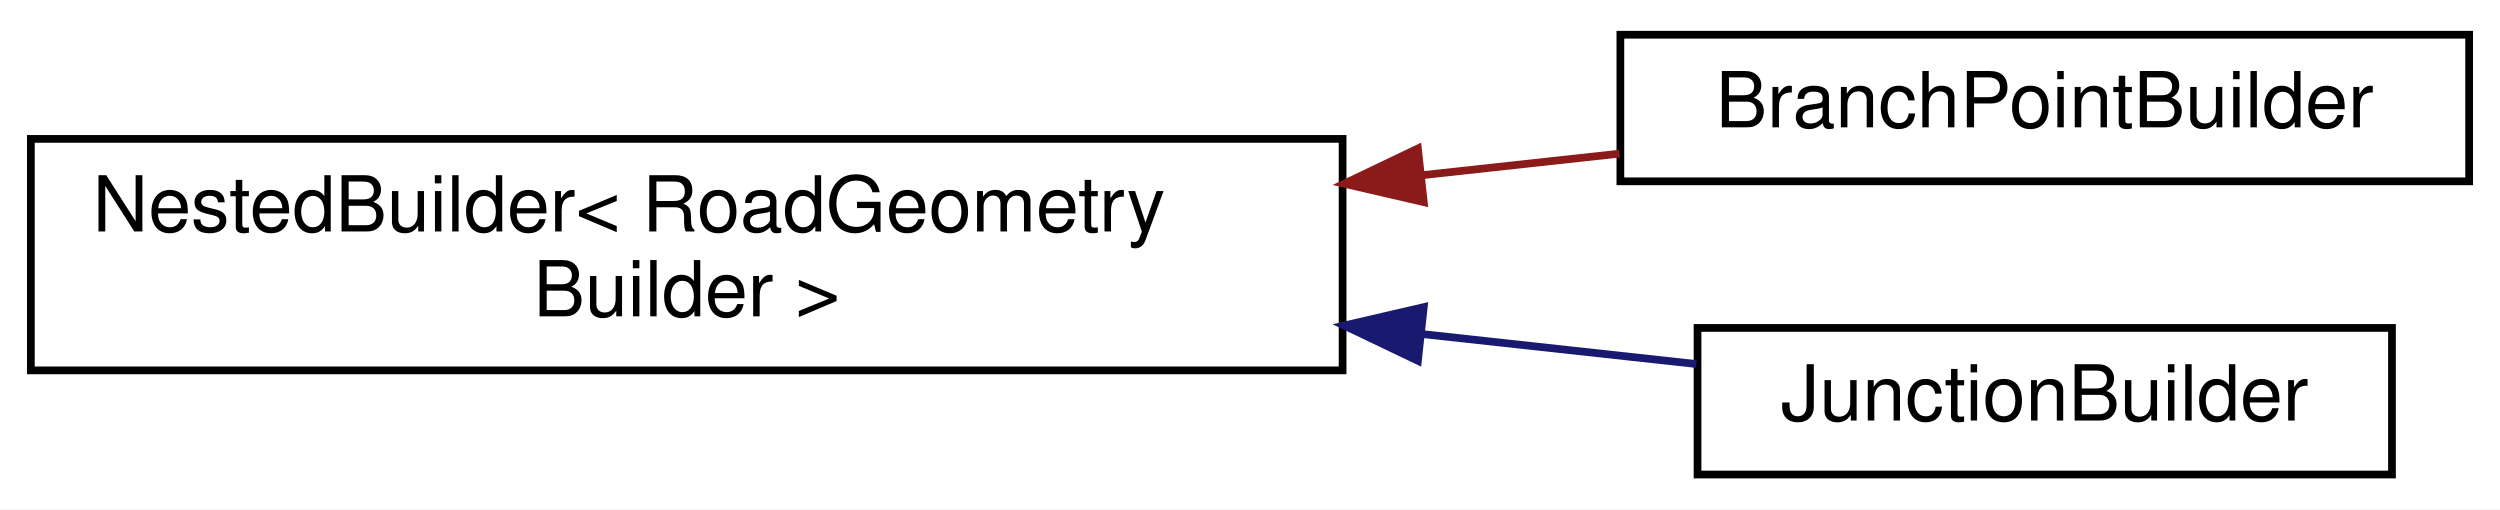
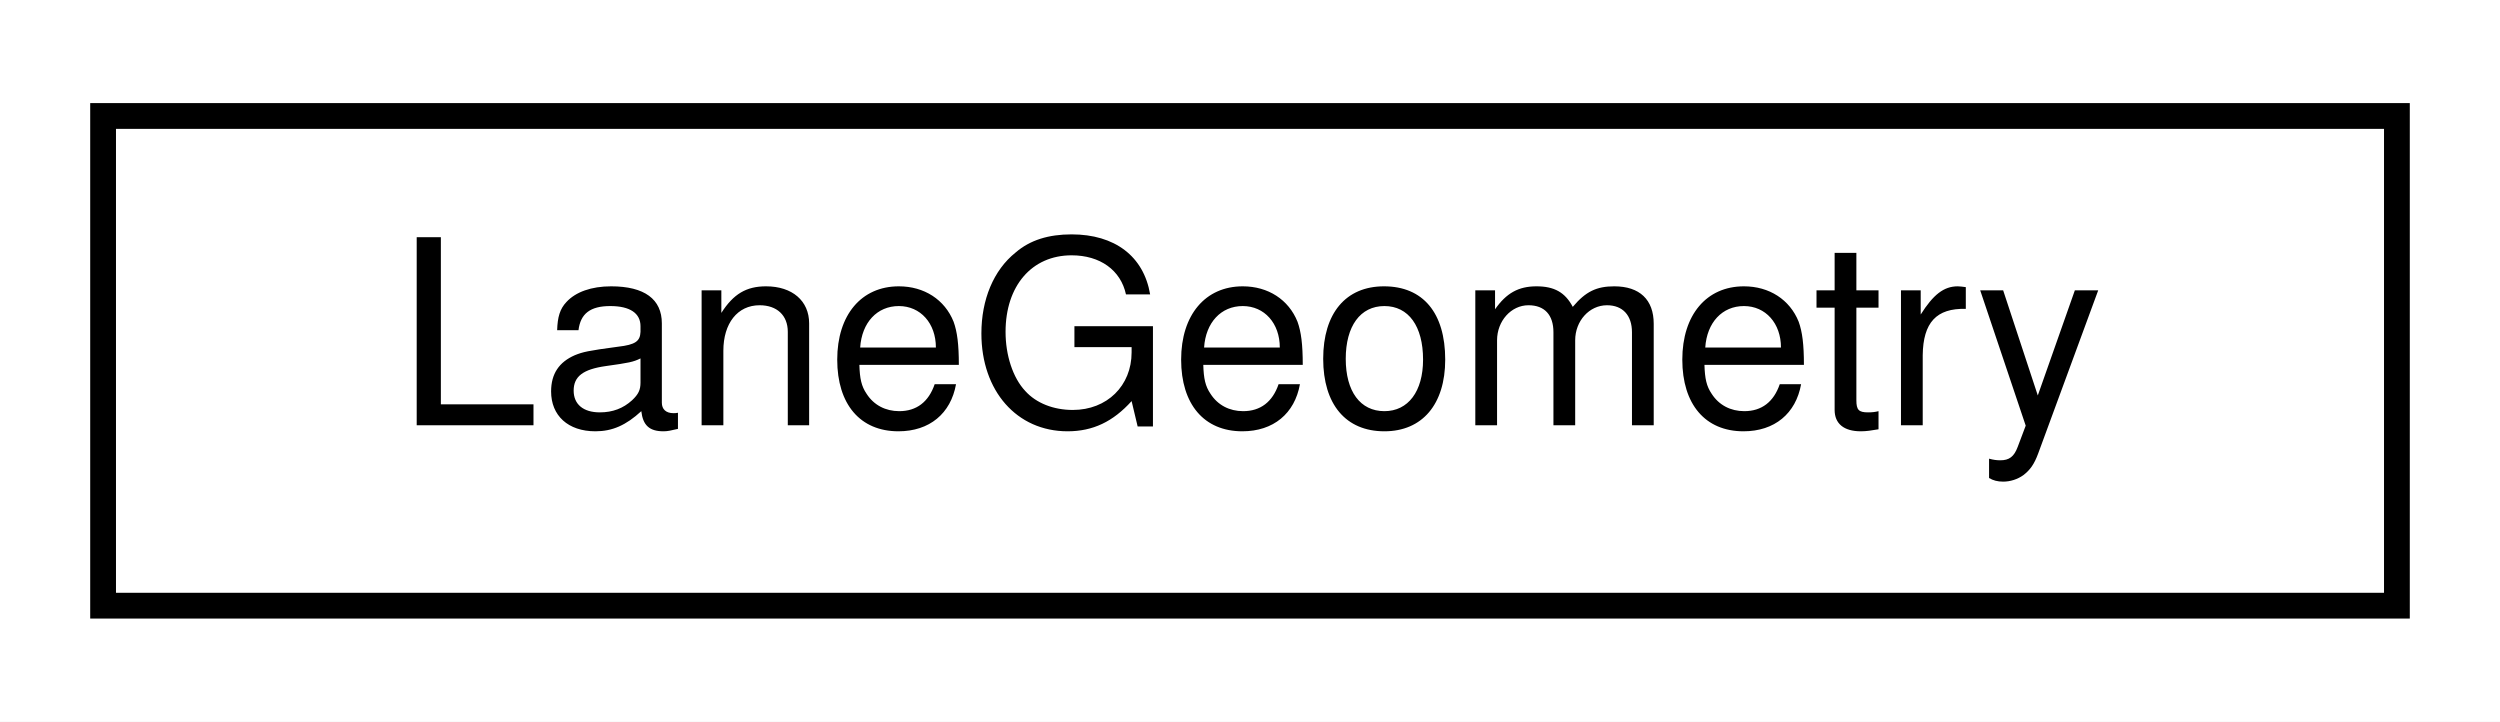
- <svg xmlns="http://www.w3.org/2000/svg" xmlns:xlink="http://www.w3.org/1999/xlink" width="324pt" height="66pt" viewBox="0.00 0.00 324.00 66.00">
-   <g id="graph0" class="graph" transform="scale(1 1) rotate(0) translate(4 62)">
-     <polygon fill="white" stroke="transparent" points="-4,4 -4,-62 320,-62 320,4 -4,4" />
+ <svg xmlns="http://www.w3.org/2000/svg" xmlns:xlink="http://www.w3.org/1999/xlink" width="97pt" height="28pt" viewBox="0.00 0.00 97.00 28.00">
+   <g id="graph0" class="graph" transform="scale(1 1) rotate(0) translate(4 24)">
+     <polygon fill="white" stroke="transparent" points="-4,4 -4,-24 93,-24 93,4 -4,4" />
    <g id="node1" class="node">
      <g id="a_node1">
-         <a xlink:href="classmaliput__sparse_1_1builder_1_1details_1_1_nested_builder.html" target="_top" xlink:title=" ">
-           <polygon fill="white" stroke="black" points="0,-14 0,-44 170,-44 170,-14 0,-14" />
-           <text text-anchor="start" x="8" y="-32" font-family="Helvetica,sans-Serif" font-size="10.00">NestedBuilder&lt; RoadGeometry</text>
-           <text text-anchor="middle" x="85" y="-21" font-family="Helvetica,sans-Serif" font-size="10.00">Builder &gt;</text>
+         <a xlink:href="classmaliput__sparse_1_1geometry_1_1_lane_geometry.html" target="_top" xlink:title=" ">
+           <polygon fill="white" stroke="black" points="0,-0.5 0,-19.5 89,-19.5 89,-0.5 0,-0.5" />
+           <text text-anchor="middle" x="44.5" y="-7.5" font-family="Helvetica,sans-Serif" font-size="10.00">LaneGeometry</text>
        </a>
      </g>
    </g>
-     <g id="node2" class="node">
-       <g id="a_node2">
-         <a xlink:href="classmaliput__sparse_1_1builder_1_1_branch_point_builder.html" target="_top" xlink:title=" ">
-           <polygon fill="white" stroke="black" points="206,-38.5 206,-57.5 316,-57.5 316,-38.5 206,-38.5" />
-           <text text-anchor="middle" x="261" y="-45.5" font-family="Helvetica,sans-Serif" font-size="10.00">BranchPointBuilder</text>
-         </a>
-       </g>
-     </g>
-     <g id="edge1" class="edge">
-       <path fill="none" stroke="#8b1a1a" d="M180.16,-39.28C188.96,-40.24 197.66,-41.19 205.9,-42.09" />
-       <polygon fill="#8b1a1a" stroke="#8b1a1a" points="180.52,-35.8 170.2,-38.19 179.76,-42.76 180.52,-35.8" />
-     </g>
-     <g id="node3" class="node">
-       <g id="a_node3">
-         <a xlink:href="classmaliput__sparse_1_1builder_1_1_junction_builder.html" target="_top" xlink:title="Builder class for maliput::api::Junctions.">
-           <polygon fill="white" stroke="black" points="216,-0.5 216,-19.5 306,-19.5 306,-0.5 216,-0.5" />
-           <text text-anchor="middle" x="261" y="-7.5" font-family="Helvetica,sans-Serif" font-size="10.00">JunctionBuilder</text>
-         </a>
-       </g>
-     </g>
-     <g id="edge2" class="edge">
-       <path fill="none" stroke="midnightblue" d="M180.18,-18.72C192.61,-17.36 204.84,-16.02 215.85,-14.82" />
-       <polygon fill="midnightblue" stroke="midnightblue" points="179.76,-15.24 170.2,-19.81 180.52,-22.2 179.76,-15.24" />
-     </g>
  </g>
</svg>
